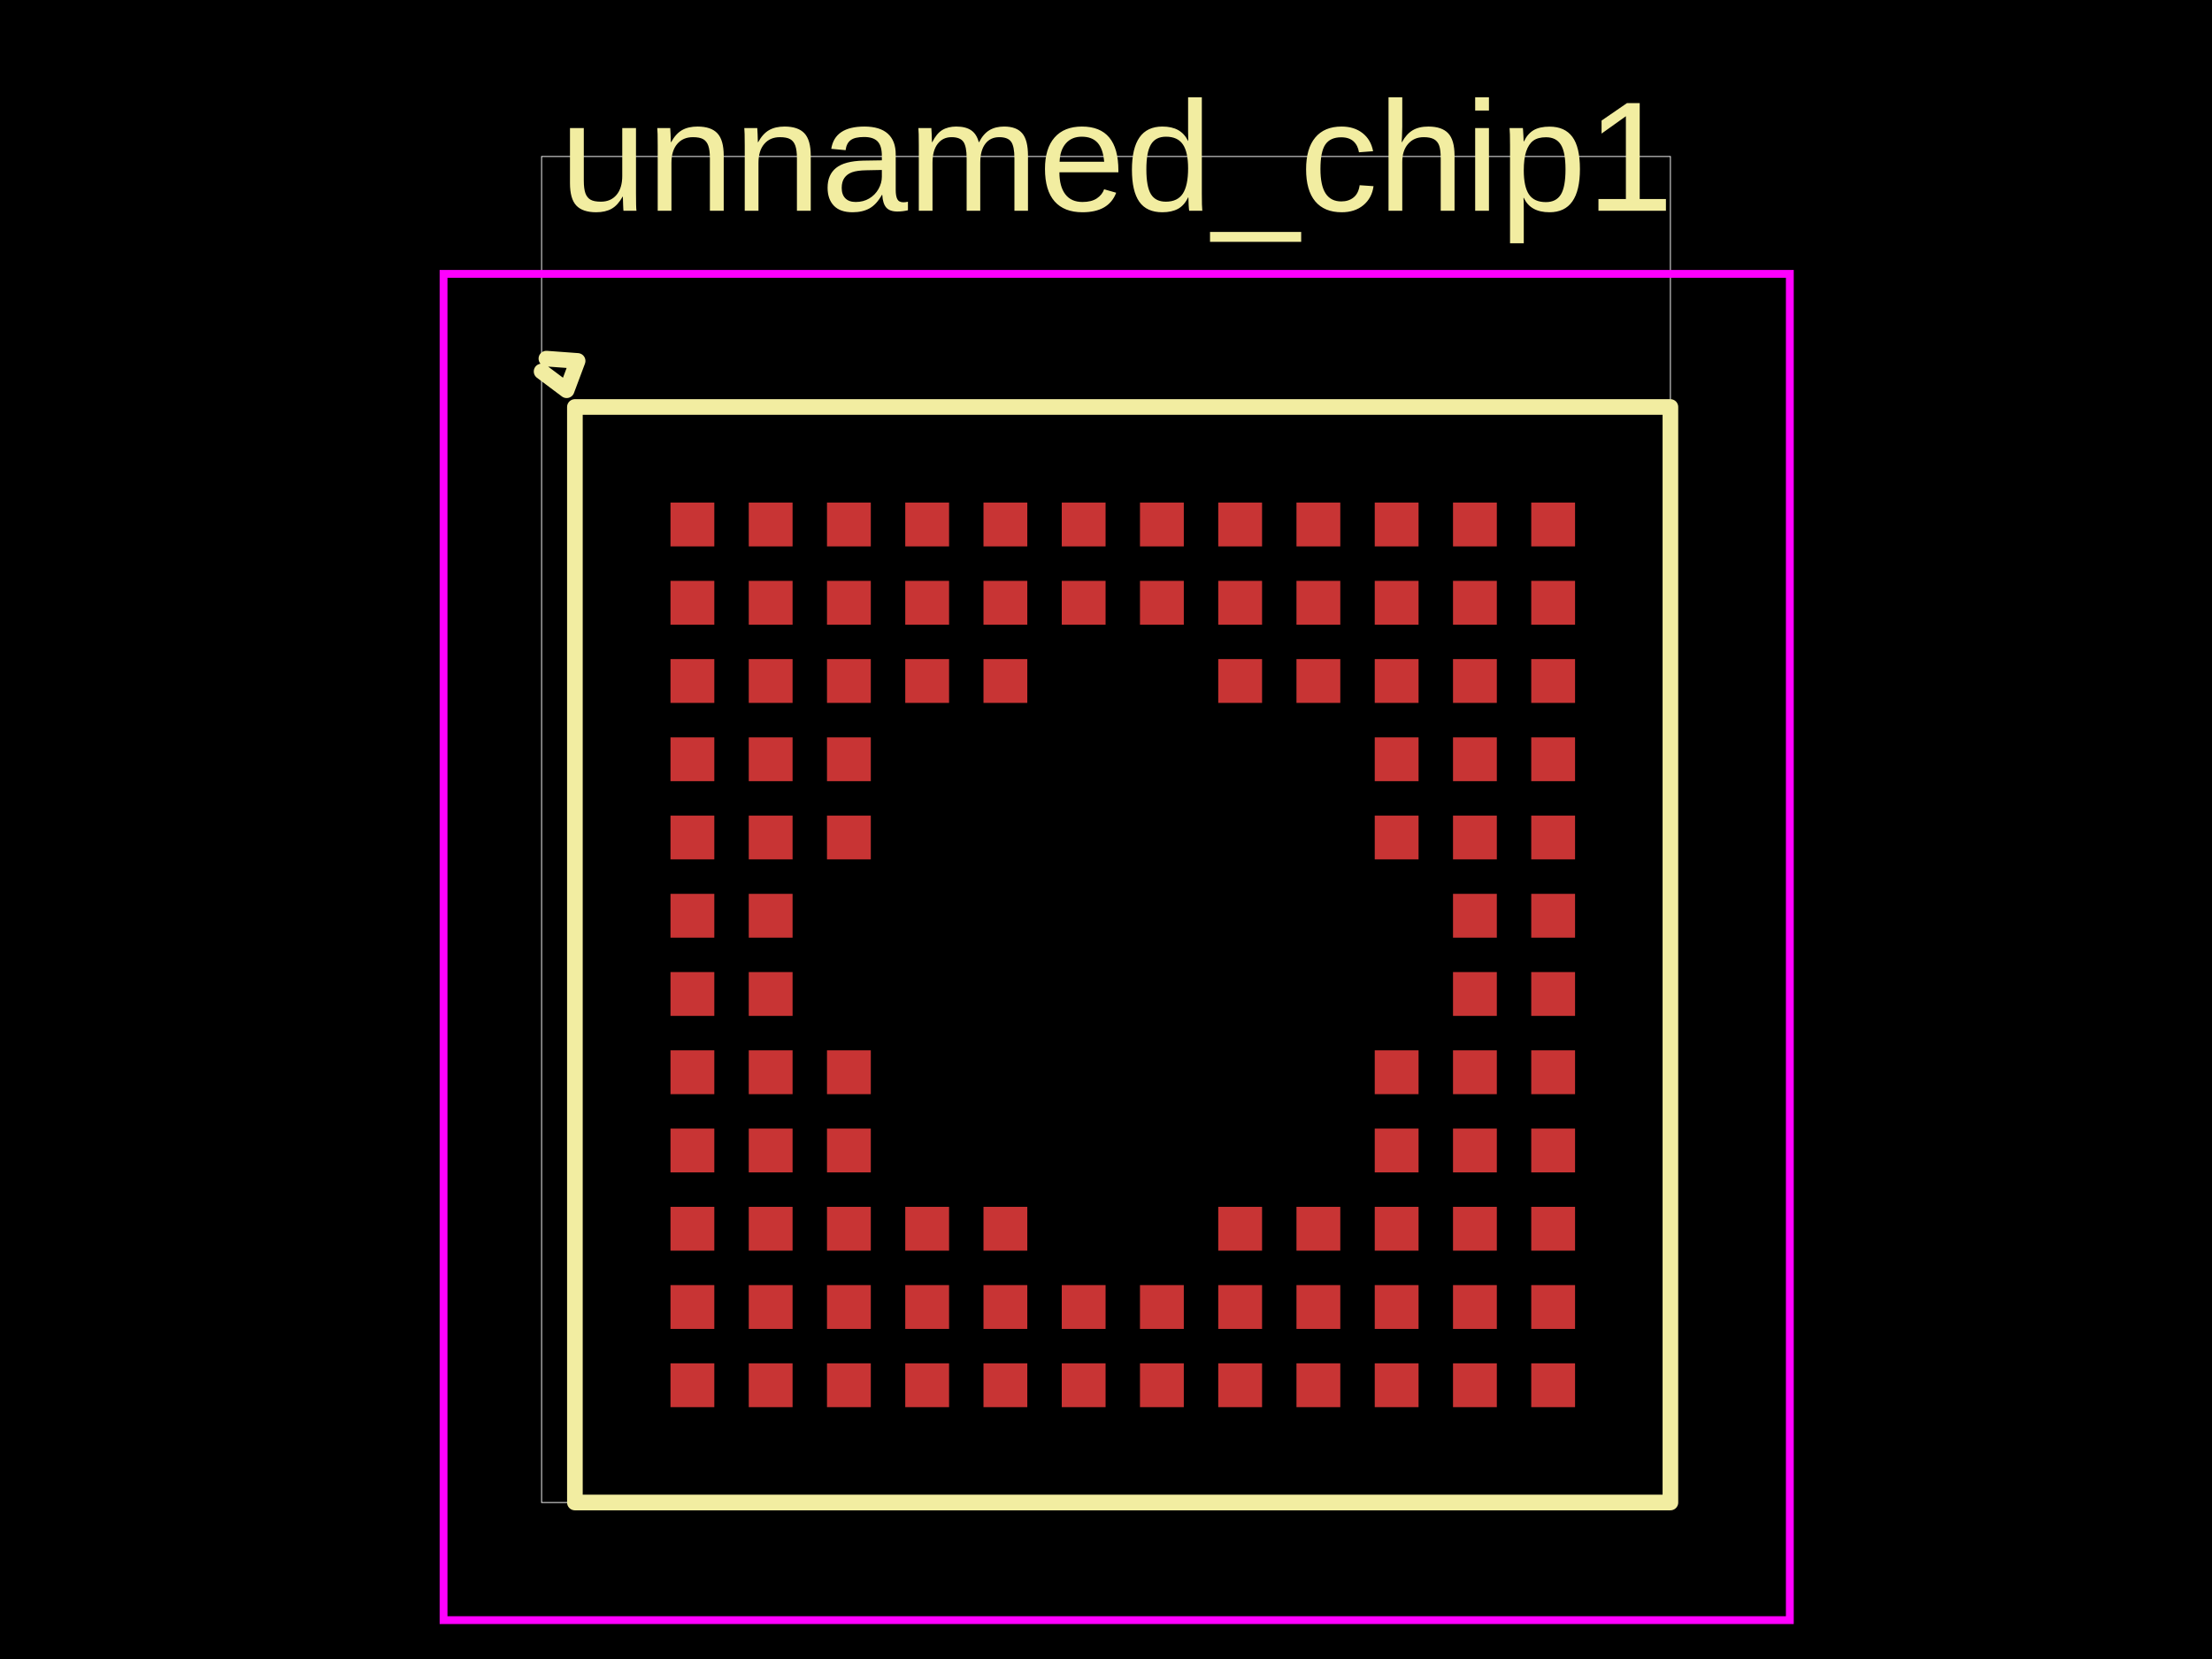
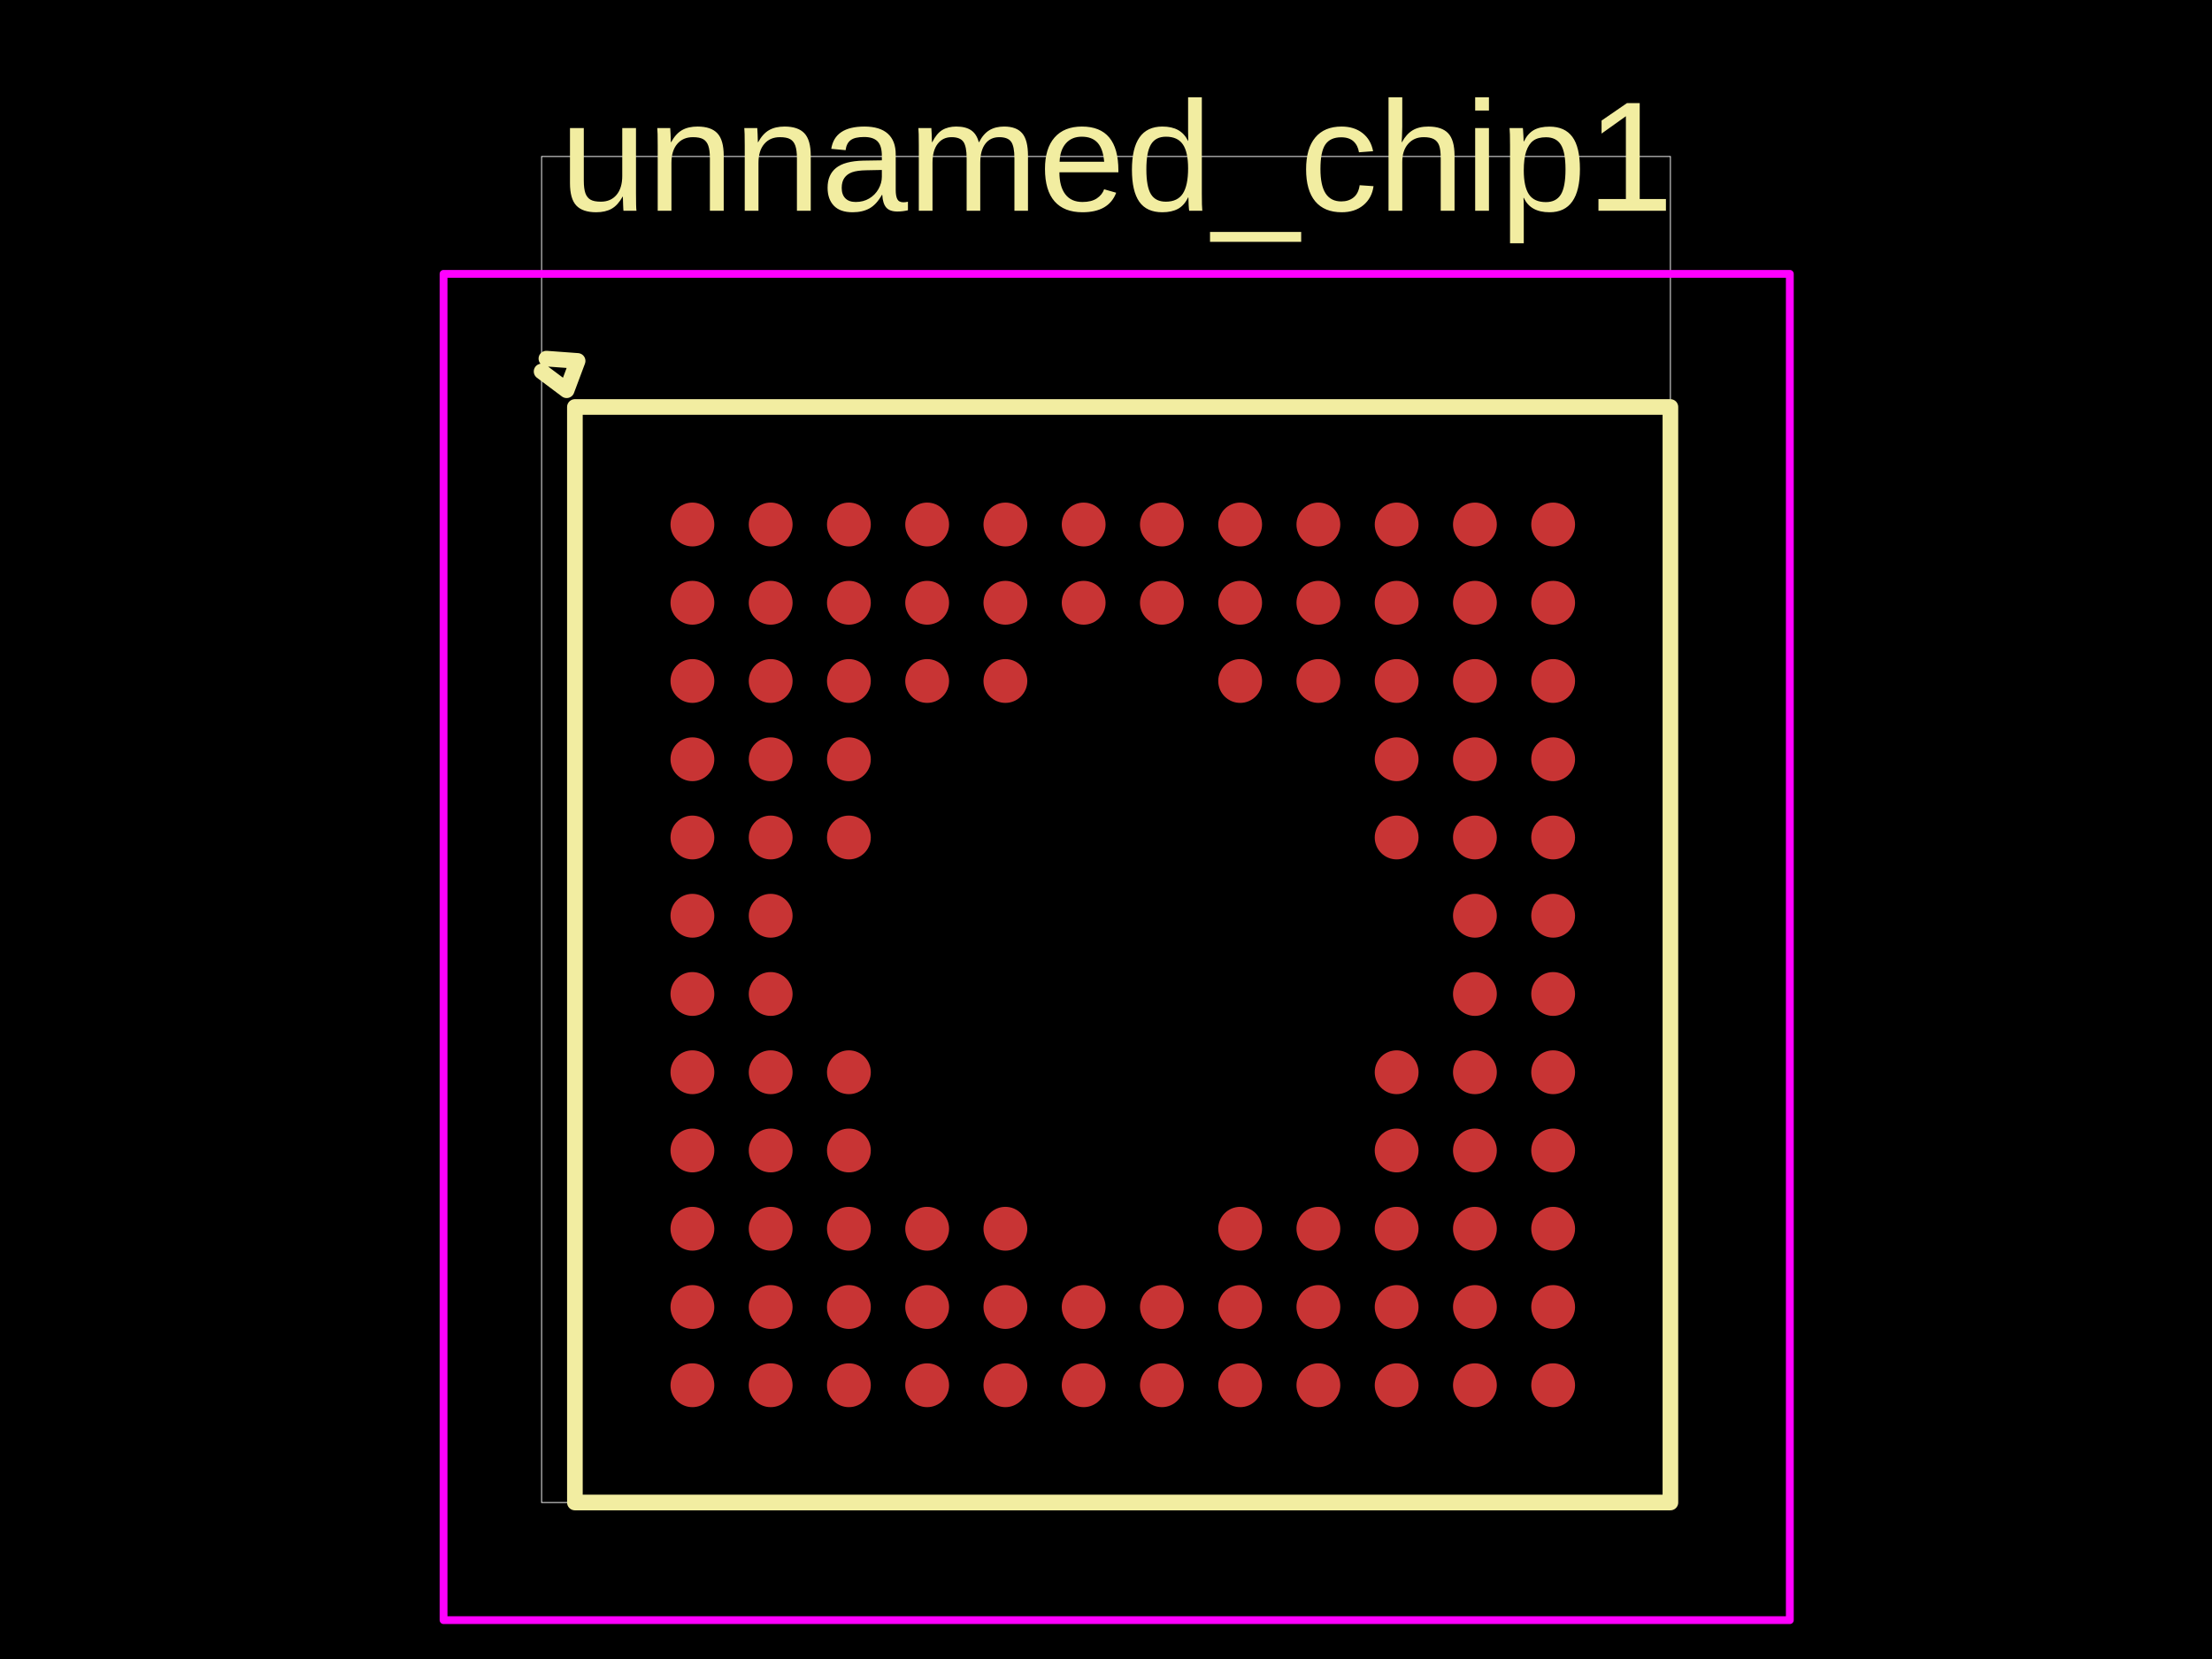
- <svg xmlns="http://www.w3.org/2000/svg" width="800" height="600" data-software-used-string="@tscircuit/core@0.0.1137">
+ <svg xmlns="http://www.w3.org/2000/svg" width="800" height="600" data-software-used-string="@tscircuit/core@0.0.1393">
  <style />
  <rect class="boundary" x="0" y="0" fill="#000" width="800" height="600" data-type="pcb_background" data-pcb-layer="global" />
  <rect class="pcb-boundary" fill="none" stroke="#fff" stroke-width="0.3" x="195.875" y="56.599" width="408.251" height="486.803" data-type="pcb_boundary" data-pcb-layer="global" />
-   <rect class="pcb-pad" fill="rgb(200, 52, 52)" x="242.493" y="181.768" width="15.848" height="15.848" data-type="pcb_smtpad" data-pcb-layer="top" />
-   <rect class="pcb-pad" fill="rgb(200, 52, 52)" x="270.8" y="181.768" width="15.848" height="15.848" data-type="pcb_smtpad" data-pcb-layer="top" />
-   <rect class="pcb-pad" fill="rgb(200, 52, 52)" x="299.092" y="181.768" width="15.848" height="15.848" data-type="pcb_smtpad" data-pcb-layer="top" />
-   <rect class="pcb-pad" fill="rgb(200, 52, 52)" x="327.398" y="181.768" width="15.848" height="15.848" data-type="pcb_smtpad" data-pcb-layer="top" />
-   <rect class="pcb-pad" fill="rgb(200, 52, 52)" x="355.69" y="181.768" width="15.848" height="15.848" data-type="pcb_smtpad" data-pcb-layer="top" />
-   <rect class="pcb-pad" fill="rgb(200, 52, 52)" x="383.997" y="181.768" width="15.848" height="15.848" data-type="pcb_smtpad" data-pcb-layer="top" />
-   <rect class="pcb-pad" fill="rgb(200, 52, 52)" x="412.289" y="181.768" width="15.848" height="15.848" data-type="pcb_smtpad" data-pcb-layer="top" />
-   <rect class="pcb-pad" fill="rgb(200, 52, 52)" x="440.595" y="181.768" width="15.848" height="15.848" data-type="pcb_smtpad" data-pcb-layer="top" />
-   <rect class="pcb-pad" fill="rgb(200, 52, 52)" x="468.887" y="181.768" width="15.848" height="15.848" data-type="pcb_smtpad" data-pcb-layer="top" />
-   <rect class="pcb-pad" fill="rgb(200, 52, 52)" x="497.194" y="181.768" width="15.848" height="15.848" data-type="pcb_smtpad" data-pcb-layer="top" />
-   <rect class="pcb-pad" fill="rgb(200, 52, 52)" x="525.5" y="181.768" width="15.848" height="15.848" data-type="pcb_smtpad" data-pcb-layer="top" />
-   <rect class="pcb-pad" fill="rgb(200, 52, 52)" x="553.792" y="181.768" width="15.848" height="15.848" data-type="pcb_smtpad" data-pcb-layer="top" />
-   <rect class="pcb-pad" fill="rgb(200, 52, 52)" x="242.493" y="210.074" width="15.848" height="15.848" data-type="pcb_smtpad" data-pcb-layer="top" />
-   <rect class="pcb-pad" fill="rgb(200, 52, 52)" x="270.8" y="210.074" width="15.848" height="15.848" data-type="pcb_smtpad" data-pcb-layer="top" />
-   <rect class="pcb-pad" fill="rgb(200, 52, 52)" x="299.092" y="210.074" width="15.848" height="15.848" data-type="pcb_smtpad" data-pcb-layer="top" />
-   <rect class="pcb-pad" fill="rgb(200, 52, 52)" x="327.398" y="210.074" width="15.848" height="15.848" data-type="pcb_smtpad" data-pcb-layer="top" />
-   <rect class="pcb-pad" fill="rgb(200, 52, 52)" x="355.69" y="210.074" width="15.848" height="15.848" data-type="pcb_smtpad" data-pcb-layer="top" />
-   <rect class="pcb-pad" fill="rgb(200, 52, 52)" x="383.997" y="210.074" width="15.848" height="15.848" data-type="pcb_smtpad" data-pcb-layer="top" />
-   <rect class="pcb-pad" fill="rgb(200, 52, 52)" x="412.289" y="210.074" width="15.848" height="15.848" data-type="pcb_smtpad" data-pcb-layer="top" />
-   <rect class="pcb-pad" fill="rgb(200, 52, 52)" x="440.595" y="210.074" width="15.848" height="15.848" data-type="pcb_smtpad" data-pcb-layer="top" />
-   <rect class="pcb-pad" fill="rgb(200, 52, 52)" x="468.887" y="210.074" width="15.848" height="15.848" data-type="pcb_smtpad" data-pcb-layer="top" />
-   <rect class="pcb-pad" fill="rgb(200, 52, 52)" x="497.194" y="210.074" width="15.848" height="15.848" data-type="pcb_smtpad" data-pcb-layer="top" />
-   <rect class="pcb-pad" fill="rgb(200, 52, 52)" x="525.5" y="210.074" width="15.848" height="15.848" data-type="pcb_smtpad" data-pcb-layer="top" />
-   <rect class="pcb-pad" fill="rgb(200, 52, 52)" x="553.792" y="210.074" width="15.848" height="15.848" data-type="pcb_smtpad" data-pcb-layer="top" />
-   <rect class="pcb-pad" fill="rgb(200, 52, 52)" x="242.493" y="238.366" width="15.848" height="15.848" data-type="pcb_smtpad" data-pcb-layer="top" />
-   <rect class="pcb-pad" fill="rgb(200, 52, 52)" x="270.8" y="238.366" width="15.848" height="15.848" data-type="pcb_smtpad" data-pcb-layer="top" />
-   <rect class="pcb-pad" fill="rgb(200, 52, 52)" x="299.092" y="238.366" width="15.848" height="15.848" data-type="pcb_smtpad" data-pcb-layer="top" />
-   <rect class="pcb-pad" fill="rgb(200, 52, 52)" x="327.398" y="238.366" width="15.848" height="15.848" data-type="pcb_smtpad" data-pcb-layer="top" />
-   <rect class="pcb-pad" fill="rgb(200, 52, 52)" x="355.69" y="238.366" width="15.848" height="15.848" data-type="pcb_smtpad" data-pcb-layer="top" />
-   <rect class="pcb-pad" fill="rgb(200, 52, 52)" x="440.595" y="238.366" width="15.848" height="15.848" data-type="pcb_smtpad" data-pcb-layer="top" />
-   <rect class="pcb-pad" fill="rgb(200, 52, 52)" x="468.887" y="238.366" width="15.848" height="15.848" data-type="pcb_smtpad" data-pcb-layer="top" />
-   <rect class="pcb-pad" fill="rgb(200, 52, 52)" x="497.194" y="238.366" width="15.848" height="15.848" data-type="pcb_smtpad" data-pcb-layer="top" />
-   <rect class="pcb-pad" fill="rgb(200, 52, 52)" x="525.5" y="238.366" width="15.848" height="15.848" data-type="pcb_smtpad" data-pcb-layer="top" />
-   <rect class="pcb-pad" fill="rgb(200, 52, 52)" x="553.792" y="238.366" width="15.848" height="15.848" data-type="pcb_smtpad" data-pcb-layer="top" />
-   <rect class="pcb-pad" fill="rgb(200, 52, 52)" x="242.493" y="266.673" width="15.848" height="15.848" data-type="pcb_smtpad" data-pcb-layer="top" />
-   <rect class="pcb-pad" fill="rgb(200, 52, 52)" x="270.8" y="266.673" width="15.848" height="15.848" data-type="pcb_smtpad" data-pcb-layer="top" />
-   <rect class="pcb-pad" fill="rgb(200, 52, 52)" x="299.092" y="266.673" width="15.848" height="15.848" data-type="pcb_smtpad" data-pcb-layer="top" />
-   <rect class="pcb-pad" fill="rgb(200, 52, 52)" x="497.194" y="266.673" width="15.848" height="15.848" data-type="pcb_smtpad" data-pcb-layer="top" />
-   <rect class="pcb-pad" fill="rgb(200, 52, 52)" x="525.5" y="266.673" width="15.848" height="15.848" data-type="pcb_smtpad" data-pcb-layer="top" />
-   <rect class="pcb-pad" fill="rgb(200, 52, 52)" x="553.792" y="266.673" width="15.848" height="15.848" data-type="pcb_smtpad" data-pcb-layer="top" />
-   <rect class="pcb-pad" fill="rgb(200, 52, 52)" x="242.493" y="294.965" width="15.848" height="15.848" data-type="pcb_smtpad" data-pcb-layer="top" />
-   <rect class="pcb-pad" fill="rgb(200, 52, 52)" x="270.8" y="294.965" width="15.848" height="15.848" data-type="pcb_smtpad" data-pcb-layer="top" />
-   <rect class="pcb-pad" fill="rgb(200, 52, 52)" x="299.092" y="294.965" width="15.848" height="15.848" data-type="pcb_smtpad" data-pcb-layer="top" />
-   <rect class="pcb-pad" fill="rgb(200, 52, 52)" x="497.194" y="294.965" width="15.848" height="15.848" data-type="pcb_smtpad" data-pcb-layer="top" />
-   <rect class="pcb-pad" fill="rgb(200, 52, 52)" x="525.5" y="294.965" width="15.848" height="15.848" data-type="pcb_smtpad" data-pcb-layer="top" />
-   <rect class="pcb-pad" fill="rgb(200, 52, 52)" x="553.792" y="294.965" width="15.848" height="15.848" data-type="pcb_smtpad" data-pcb-layer="top" />
-   <rect class="pcb-pad" fill="rgb(200, 52, 52)" x="242.493" y="323.271" width="15.848" height="15.848" data-type="pcb_smtpad" data-pcb-layer="top" />
-   <rect class="pcb-pad" fill="rgb(200, 52, 52)" x="270.8" y="323.271" width="15.848" height="15.848" data-type="pcb_smtpad" data-pcb-layer="top" />
-   <rect class="pcb-pad" fill="rgb(200, 52, 52)" x="525.5" y="323.271" width="15.848" height="15.848" data-type="pcb_smtpad" data-pcb-layer="top" />
-   <rect class="pcb-pad" fill="rgb(200, 52, 52)" x="553.792" y="323.271" width="15.848" height="15.848" data-type="pcb_smtpad" data-pcb-layer="top" />
-   <rect class="pcb-pad" fill="rgb(200, 52, 52)" x="242.493" y="351.563" width="15.848" height="15.848" data-type="pcb_smtpad" data-pcb-layer="top" />
-   <rect class="pcb-pad" fill="rgb(200, 52, 52)" x="270.8" y="351.563" width="15.848" height="15.848" data-type="pcb_smtpad" data-pcb-layer="top" />
-   <rect class="pcb-pad" fill="rgb(200, 52, 52)" x="525.5" y="351.563" width="15.848" height="15.848" data-type="pcb_smtpad" data-pcb-layer="top" />
-   <rect class="pcb-pad" fill="rgb(200, 52, 52)" x="553.792" y="351.563" width="15.848" height="15.848" data-type="pcb_smtpad" data-pcb-layer="top" />
-   <rect class="pcb-pad" fill="rgb(200, 52, 52)" x="242.493" y="379.87" width="15.848" height="15.848" data-type="pcb_smtpad" data-pcb-layer="top" />
-   <rect class="pcb-pad" fill="rgb(200, 52, 52)" x="270.8" y="379.87" width="15.848" height="15.848" data-type="pcb_smtpad" data-pcb-layer="top" />
-   <rect class="pcb-pad" fill="rgb(200, 52, 52)" x="299.092" y="379.87" width="15.848" height="15.848" data-type="pcb_smtpad" data-pcb-layer="top" />
-   <rect class="pcb-pad" fill="rgb(200, 52, 52)" x="497.194" y="379.87" width="15.848" height="15.848" data-type="pcb_smtpad" data-pcb-layer="top" />
-   <rect class="pcb-pad" fill="rgb(200, 52, 52)" x="525.5" y="379.87" width="15.848" height="15.848" data-type="pcb_smtpad" data-pcb-layer="top" />
-   <rect class="pcb-pad" fill="rgb(200, 52, 52)" x="553.792" y="379.87" width="15.848" height="15.848" data-type="pcb_smtpad" data-pcb-layer="top" />
-   <rect class="pcb-pad" fill="rgb(200, 52, 52)" x="242.493" y="408.162" width="15.848" height="15.848" data-type="pcb_smtpad" data-pcb-layer="top" />
-   <rect class="pcb-pad" fill="rgb(200, 52, 52)" x="270.8" y="408.162" width="15.848" height="15.848" data-type="pcb_smtpad" data-pcb-layer="top" />
-   <rect class="pcb-pad" fill="rgb(200, 52, 52)" x="299.092" y="408.162" width="15.848" height="15.848" data-type="pcb_smtpad" data-pcb-layer="top" />
-   <rect class="pcb-pad" fill="rgb(200, 52, 52)" x="497.194" y="408.162" width="15.848" height="15.848" data-type="pcb_smtpad" data-pcb-layer="top" />
-   <rect class="pcb-pad" fill="rgb(200, 52, 52)" x="525.5" y="408.162" width="15.848" height="15.848" data-type="pcb_smtpad" data-pcb-layer="top" />
-   <rect class="pcb-pad" fill="rgb(200, 52, 52)" x="553.792" y="408.162" width="15.848" height="15.848" data-type="pcb_smtpad" data-pcb-layer="top" />
-   <rect class="pcb-pad" fill="rgb(200, 52, 52)" x="242.493" y="436.468" width="15.848" height="15.848" data-type="pcb_smtpad" data-pcb-layer="top" />
-   <rect class="pcb-pad" fill="rgb(200, 52, 52)" x="270.8" y="436.468" width="15.848" height="15.848" data-type="pcb_smtpad" data-pcb-layer="top" />
-   <rect class="pcb-pad" fill="rgb(200, 52, 52)" x="299.092" y="436.468" width="15.848" height="15.848" data-type="pcb_smtpad" data-pcb-layer="top" />
-   <rect class="pcb-pad" fill="rgb(200, 52, 52)" x="327.398" y="436.468" width="15.848" height="15.848" data-type="pcb_smtpad" data-pcb-layer="top" />
-   <rect class="pcb-pad" fill="rgb(200, 52, 52)" x="355.69" y="436.468" width="15.848" height="15.848" data-type="pcb_smtpad" data-pcb-layer="top" />
-   <rect class="pcb-pad" fill="rgb(200, 52, 52)" x="440.595" y="436.468" width="15.848" height="15.848" data-type="pcb_smtpad" data-pcb-layer="top" />
-   <rect class="pcb-pad" fill="rgb(200, 52, 52)" x="468.887" y="436.468" width="15.848" height="15.848" data-type="pcb_smtpad" data-pcb-layer="top" />
-   <rect class="pcb-pad" fill="rgb(200, 52, 52)" x="497.194" y="436.468" width="15.848" height="15.848" data-type="pcb_smtpad" data-pcb-layer="top" />
-   <rect class="pcb-pad" fill="rgb(200, 52, 52)" x="525.5" y="436.468" width="15.848" height="15.848" data-type="pcb_smtpad" data-pcb-layer="top" />
-   <rect class="pcb-pad" fill="rgb(200, 52, 52)" x="553.792" y="436.468" width="15.848" height="15.848" data-type="pcb_smtpad" data-pcb-layer="top" />
-   <rect class="pcb-pad" fill="rgb(200, 52, 52)" x="242.493" y="464.775" width="15.848" height="15.848" data-type="pcb_smtpad" data-pcb-layer="top" />
-   <rect class="pcb-pad" fill="rgb(200, 52, 52)" x="270.8" y="464.775" width="15.848" height="15.848" data-type="pcb_smtpad" data-pcb-layer="top" />
-   <rect class="pcb-pad" fill="rgb(200, 52, 52)" x="299.092" y="464.775" width="15.848" height="15.848" data-type="pcb_smtpad" data-pcb-layer="top" />
-   <rect class="pcb-pad" fill="rgb(200, 52, 52)" x="327.398" y="464.775" width="15.848" height="15.848" data-type="pcb_smtpad" data-pcb-layer="top" />
-   <rect class="pcb-pad" fill="rgb(200, 52, 52)" x="355.69" y="464.775" width="15.848" height="15.848" data-type="pcb_smtpad" data-pcb-layer="top" />
-   <rect class="pcb-pad" fill="rgb(200, 52, 52)" x="383.997" y="464.775" width="15.848" height="15.848" data-type="pcb_smtpad" data-pcb-layer="top" />
-   <rect class="pcb-pad" fill="rgb(200, 52, 52)" x="412.289" y="464.775" width="15.848" height="15.848" data-type="pcb_smtpad" data-pcb-layer="top" />
-   <rect class="pcb-pad" fill="rgb(200, 52, 52)" x="440.595" y="464.775" width="15.848" height="15.848" data-type="pcb_smtpad" data-pcb-layer="top" />
-   <rect class="pcb-pad" fill="rgb(200, 52, 52)" x="468.887" y="464.775" width="15.848" height="15.848" data-type="pcb_smtpad" data-pcb-layer="top" />
-   <rect class="pcb-pad" fill="rgb(200, 52, 52)" x="497.194" y="464.775" width="15.848" height="15.848" data-type="pcb_smtpad" data-pcb-layer="top" />
-   <rect class="pcb-pad" fill="rgb(200, 52, 52)" x="525.5" y="464.775" width="15.848" height="15.848" data-type="pcb_smtpad" data-pcb-layer="top" />
-   <rect class="pcb-pad" fill="rgb(200, 52, 52)" x="553.792" y="464.775" width="15.848" height="15.848" data-type="pcb_smtpad" data-pcb-layer="top" />
-   <rect class="pcb-pad" fill="rgb(200, 52, 52)" x="242.493" y="493.067" width="15.848" height="15.848" data-type="pcb_smtpad" data-pcb-layer="top" />
-   <rect class="pcb-pad" fill="rgb(200, 52, 52)" x="270.8" y="493.067" width="15.848" height="15.848" data-type="pcb_smtpad" data-pcb-layer="top" />
-   <rect class="pcb-pad" fill="rgb(200, 52, 52)" x="299.092" y="493.067" width="15.848" height="15.848" data-type="pcb_smtpad" data-pcb-layer="top" />
-   <rect class="pcb-pad" fill="rgb(200, 52, 52)" x="327.398" y="493.067" width="15.848" height="15.848" data-type="pcb_smtpad" data-pcb-layer="top" />
-   <rect class="pcb-pad" fill="rgb(200, 52, 52)" x="355.69" y="493.067" width="15.848" height="15.848" data-type="pcb_smtpad" data-pcb-layer="top" />
-   <rect class="pcb-pad" fill="rgb(200, 52, 52)" x="383.997" y="493.067" width="15.848" height="15.848" data-type="pcb_smtpad" data-pcb-layer="top" />
-   <rect class="pcb-pad" fill="rgb(200, 52, 52)" x="412.289" y="493.067" width="15.848" height="15.848" data-type="pcb_smtpad" data-pcb-layer="top" />
-   <rect class="pcb-pad" fill="rgb(200, 52, 52)" x="440.595" y="493.067" width="15.848" height="15.848" data-type="pcb_smtpad" data-pcb-layer="top" />
-   <rect class="pcb-pad" fill="rgb(200, 52, 52)" x="468.887" y="493.067" width="15.848" height="15.848" data-type="pcb_smtpad" data-pcb-layer="top" />
-   <rect class="pcb-pad" fill="rgb(200, 52, 52)" x="497.194" y="493.067" width="15.848" height="15.848" data-type="pcb_smtpad" data-pcb-layer="top" />
-   <rect class="pcb-pad" fill="rgb(200, 52, 52)" x="525.5" y="493.067" width="15.848" height="15.848" data-type="pcb_smtpad" data-pcb-layer="top" />
-   <rect class="pcb-pad" fill="rgb(200, 52, 52)" x="553.792" y="493.067" width="15.848" height="15.848" data-type="pcb_smtpad" data-pcb-layer="top" />
+   <circle class="pcb-pad" fill="rgb(200, 52, 52)" cx="250.417" cy="189.692" r="7.924" data-type="pcb_smtpad" data-pcb-layer="top" data-pad-name="unnamed_chip1.A1" />
+   <circle class="pcb-pad" fill="rgb(200, 52, 52)" cx="278.724" cy="189.692" r="7.924" data-type="pcb_smtpad" data-pcb-layer="top" data-pad-name="unnamed_chip1.A2" />
+   <circle class="pcb-pad" fill="rgb(200, 52, 52)" cx="307.016" cy="189.692" r="7.924" data-type="pcb_smtpad" data-pcb-layer="top" data-pad-name="unnamed_chip1.A3" />
+   <circle class="pcb-pad" fill="rgb(200, 52, 52)" cx="335.322" cy="189.692" r="7.924" data-type="pcb_smtpad" data-pcb-layer="top" data-pad-name="unnamed_chip1.A4" />
+   <circle class="pcb-pad" fill="rgb(200, 52, 52)" cx="363.614" cy="189.692" r="7.924" data-type="pcb_smtpad" data-pcb-layer="top" data-pad-name="unnamed_chip1.A5" />
+   <circle class="pcb-pad" fill="rgb(200, 52, 52)" cx="391.921" cy="189.692" r="7.924" data-type="pcb_smtpad" data-pcb-layer="top" data-pad-name="unnamed_chip1.A6" />
+   <circle class="pcb-pad" fill="rgb(200, 52, 52)" cx="420.213" cy="189.692" r="7.924" data-type="pcb_smtpad" data-pcb-layer="top" data-pad-name="unnamed_chip1.A7" />
+   <circle class="pcb-pad" fill="rgb(200, 52, 52)" cx="448.519" cy="189.692" r="7.924" data-type="pcb_smtpad" data-pcb-layer="top" data-pad-name="unnamed_chip1.A8" />
+   <circle class="pcb-pad" fill="rgb(200, 52, 52)" cx="476.811" cy="189.692" r="7.924" data-type="pcb_smtpad" data-pcb-layer="top" data-pad-name="unnamed_chip1.A9" />
+   <circle class="pcb-pad" fill="rgb(200, 52, 52)" cx="505.118" cy="189.692" r="7.924" data-type="pcb_smtpad" data-pcb-layer="top" data-pad-name="unnamed_chip1.A10" />
+   <circle class="pcb-pad" fill="rgb(200, 52, 52)" cx="533.424" cy="189.692" r="7.924" data-type="pcb_smtpad" data-pcb-layer="top" data-pad-name="unnamed_chip1.A11" />
+   <circle class="pcb-pad" fill="rgb(200, 52, 52)" cx="561.716" cy="189.692" r="7.924" data-type="pcb_smtpad" data-pcb-layer="top" data-pad-name="unnamed_chip1.A12" />
+   <circle class="pcb-pad" fill="rgb(200, 52, 52)" cx="250.417" cy="217.998" r="7.924" data-type="pcb_smtpad" data-pcb-layer="top" data-pad-name="unnamed_chip1.B1" />
+   <circle class="pcb-pad" fill="rgb(200, 52, 52)" cx="278.724" cy="217.998" r="7.924" data-type="pcb_smtpad" data-pcb-layer="top" data-pad-name="unnamed_chip1.B2" />
+   <circle class="pcb-pad" fill="rgb(200, 52, 52)" cx="307.016" cy="217.998" r="7.924" data-type="pcb_smtpad" data-pcb-layer="top" data-pad-name="unnamed_chip1.B3" />
+   <circle class="pcb-pad" fill="rgb(200, 52, 52)" cx="335.322" cy="217.998" r="7.924" data-type="pcb_smtpad" data-pcb-layer="top" data-pad-name="unnamed_chip1.B4" />
+   <circle class="pcb-pad" fill="rgb(200, 52, 52)" cx="363.614" cy="217.998" r="7.924" data-type="pcb_smtpad" data-pcb-layer="top" data-pad-name="unnamed_chip1.B5" />
+   <circle class="pcb-pad" fill="rgb(200, 52, 52)" cx="391.921" cy="217.998" r="7.924" data-type="pcb_smtpad" data-pcb-layer="top" data-pad-name="unnamed_chip1.B6" />
+   <circle class="pcb-pad" fill="rgb(200, 52, 52)" cx="420.213" cy="217.998" r="7.924" data-type="pcb_smtpad" data-pcb-layer="top" data-pad-name="unnamed_chip1.B7" />
+   <circle class="pcb-pad" fill="rgb(200, 52, 52)" cx="448.519" cy="217.998" r="7.924" data-type="pcb_smtpad" data-pcb-layer="top" data-pad-name="unnamed_chip1.B8" />
+   <circle class="pcb-pad" fill="rgb(200, 52, 52)" cx="476.811" cy="217.998" r="7.924" data-type="pcb_smtpad" data-pcb-layer="top" data-pad-name="unnamed_chip1.B9" />
+   <circle class="pcb-pad" fill="rgb(200, 52, 52)" cx="505.118" cy="217.998" r="7.924" data-type="pcb_smtpad" data-pcb-layer="top" data-pad-name="unnamed_chip1.B10" />
+   <circle class="pcb-pad" fill="rgb(200, 52, 52)" cx="533.424" cy="217.998" r="7.924" data-type="pcb_smtpad" data-pcb-layer="top" data-pad-name="unnamed_chip1.B11" />
+   <circle class="pcb-pad" fill="rgb(200, 52, 52)" cx="561.716" cy="217.998" r="7.924" data-type="pcb_smtpad" data-pcb-layer="top" data-pad-name="unnamed_chip1.B12" />
+   <circle class="pcb-pad" fill="rgb(200, 52, 52)" cx="250.417" cy="246.29" r="7.924" data-type="pcb_smtpad" data-pcb-layer="top" data-pad-name="unnamed_chip1.C1" />
+   <circle class="pcb-pad" fill="rgb(200, 52, 52)" cx="278.724" cy="246.29" r="7.924" data-type="pcb_smtpad" data-pcb-layer="top" data-pad-name="unnamed_chip1.C2" />
+   <circle class="pcb-pad" fill="rgb(200, 52, 52)" cx="307.016" cy="246.29" r="7.924" data-type="pcb_smtpad" data-pcb-layer="top" data-pad-name="unnamed_chip1.C3" />
+   <circle class="pcb-pad" fill="rgb(200, 52, 52)" cx="335.322" cy="246.29" r="7.924" data-type="pcb_smtpad" data-pcb-layer="top" data-pad-name="unnamed_chip1.C4" />
+   <circle class="pcb-pad" fill="rgb(200, 52, 52)" cx="363.614" cy="246.29" r="7.924" data-type="pcb_smtpad" data-pcb-layer="top" data-pad-name="unnamed_chip1.C5" />
+   <circle class="pcb-pad" fill="rgb(200, 52, 52)" cx="448.519" cy="246.29" r="7.924" data-type="pcb_smtpad" data-pcb-layer="top" data-pad-name="unnamed_chip1.C8" />
+   <circle class="pcb-pad" fill="rgb(200, 52, 52)" cx="476.811" cy="246.29" r="7.924" data-type="pcb_smtpad" data-pcb-layer="top" data-pad-name="unnamed_chip1.C9" />
+   <circle class="pcb-pad" fill="rgb(200, 52, 52)" cx="505.118" cy="246.29" r="7.924" data-type="pcb_smtpad" data-pcb-layer="top" data-pad-name="unnamed_chip1.C10" />
+   <circle class="pcb-pad" fill="rgb(200, 52, 52)" cx="533.424" cy="246.29" r="7.924" data-type="pcb_smtpad" data-pcb-layer="top" data-pad-name="unnamed_chip1.C11" />
+   <circle class="pcb-pad" fill="rgb(200, 52, 52)" cx="561.716" cy="246.29" r="7.924" data-type="pcb_smtpad" data-pcb-layer="top" data-pad-name="unnamed_chip1.C12" />
+   <circle class="pcb-pad" fill="rgb(200, 52, 52)" cx="250.417" cy="274.597" r="7.924" data-type="pcb_smtpad" data-pcb-layer="top" data-pad-name="unnamed_chip1.D1" />
+   <circle class="pcb-pad" fill="rgb(200, 52, 52)" cx="278.724" cy="274.597" r="7.924" data-type="pcb_smtpad" data-pcb-layer="top" data-pad-name="unnamed_chip1.D2" />
+   <circle class="pcb-pad" fill="rgb(200, 52, 52)" cx="307.016" cy="274.597" r="7.924" data-type="pcb_smtpad" data-pcb-layer="top" data-pad-name="unnamed_chip1.D3" />
+   <circle class="pcb-pad" fill="rgb(200, 52, 52)" cx="505.118" cy="274.597" r="7.924" data-type="pcb_smtpad" data-pcb-layer="top" data-pad-name="unnamed_chip1.D10" />
+   <circle class="pcb-pad" fill="rgb(200, 52, 52)" cx="533.424" cy="274.597" r="7.924" data-type="pcb_smtpad" data-pcb-layer="top" data-pad-name="unnamed_chip1.D11" />
+   <circle class="pcb-pad" fill="rgb(200, 52, 52)" cx="561.716" cy="274.597" r="7.924" data-type="pcb_smtpad" data-pcb-layer="top" data-pad-name="unnamed_chip1.D12" />
+   <circle class="pcb-pad" fill="rgb(200, 52, 52)" cx="250.417" cy="302.889" r="7.924" data-type="pcb_smtpad" data-pcb-layer="top" data-pad-name="unnamed_chip1.E1" />
+   <circle class="pcb-pad" fill="rgb(200, 52, 52)" cx="278.724" cy="302.889" r="7.924" data-type="pcb_smtpad" data-pcb-layer="top" data-pad-name="unnamed_chip1.E2" />
+   <circle class="pcb-pad" fill="rgb(200, 52, 52)" cx="307.016" cy="302.889" r="7.924" data-type="pcb_smtpad" data-pcb-layer="top" data-pad-name="unnamed_chip1.E3" />
+   <circle class="pcb-pad" fill="rgb(200, 52, 52)" cx="505.118" cy="302.889" r="7.924" data-type="pcb_smtpad" data-pcb-layer="top" data-pad-name="unnamed_chip1.E10" />
+   <circle class="pcb-pad" fill="rgb(200, 52, 52)" cx="533.424" cy="302.889" r="7.924" data-type="pcb_smtpad" data-pcb-layer="top" data-pad-name="unnamed_chip1.E11" />
+   <circle class="pcb-pad" fill="rgb(200, 52, 52)" cx="561.716" cy="302.889" r="7.924" data-type="pcb_smtpad" data-pcb-layer="top" data-pad-name="unnamed_chip1.E12" />
+   <circle class="pcb-pad" fill="rgb(200, 52, 52)" cx="250.417" cy="331.195" r="7.924" data-type="pcb_smtpad" data-pcb-layer="top" data-pad-name="unnamed_chip1.F1" />
+   <circle class="pcb-pad" fill="rgb(200, 52, 52)" cx="278.724" cy="331.195" r="7.924" data-type="pcb_smtpad" data-pcb-layer="top" data-pad-name="unnamed_chip1.F2" />
+   <circle class="pcb-pad" fill="rgb(200, 52, 52)" cx="533.424" cy="331.195" r="7.924" data-type="pcb_smtpad" data-pcb-layer="top" data-pad-name="unnamed_chip1.F11" />
+   <circle class="pcb-pad" fill="rgb(200, 52, 52)" cx="561.716" cy="331.195" r="7.924" data-type="pcb_smtpad" data-pcb-layer="top" data-pad-name="unnamed_chip1.F12" />
+   <circle class="pcb-pad" fill="rgb(200, 52, 52)" cx="250.417" cy="359.487" r="7.924" data-type="pcb_smtpad" data-pcb-layer="top" data-pad-name="unnamed_chip1.G1" />
+   <circle class="pcb-pad" fill="rgb(200, 52, 52)" cx="278.724" cy="359.487" r="7.924" data-type="pcb_smtpad" data-pcb-layer="top" data-pad-name="unnamed_chip1.G2" />
+   <circle class="pcb-pad" fill="rgb(200, 52, 52)" cx="533.424" cy="359.487" r="7.924" data-type="pcb_smtpad" data-pcb-layer="top" data-pad-name="unnamed_chip1.G11" />
+   <circle class="pcb-pad" fill="rgb(200, 52, 52)" cx="561.716" cy="359.487" r="7.924" data-type="pcb_smtpad" data-pcb-layer="top" data-pad-name="unnamed_chip1.G12" />
+   <circle class="pcb-pad" fill="rgb(200, 52, 52)" cx="250.417" cy="387.794" r="7.924" data-type="pcb_smtpad" data-pcb-layer="top" data-pad-name="unnamed_chip1.H1" />
+   <circle class="pcb-pad" fill="rgb(200, 52, 52)" cx="278.724" cy="387.794" r="7.924" data-type="pcb_smtpad" data-pcb-layer="top" data-pad-name="unnamed_chip1.H2" />
+   <circle class="pcb-pad" fill="rgb(200, 52, 52)" cx="307.016" cy="387.794" r="7.924" data-type="pcb_smtpad" data-pcb-layer="top" data-pad-name="unnamed_chip1.H3" />
+   <circle class="pcb-pad" fill="rgb(200, 52, 52)" cx="505.118" cy="387.794" r="7.924" data-type="pcb_smtpad" data-pcb-layer="top" data-pad-name="unnamed_chip1.H10" />
+   <circle class="pcb-pad" fill="rgb(200, 52, 52)" cx="533.424" cy="387.794" r="7.924" data-type="pcb_smtpad" data-pcb-layer="top" data-pad-name="unnamed_chip1.H11" />
+   <circle class="pcb-pad" fill="rgb(200, 52, 52)" cx="561.716" cy="387.794" r="7.924" data-type="pcb_smtpad" data-pcb-layer="top" data-pad-name="unnamed_chip1.H12" />
+   <circle class="pcb-pad" fill="rgb(200, 52, 52)" cx="250.417" cy="416.086" r="7.924" data-type="pcb_smtpad" data-pcb-layer="top" data-pad-name="unnamed_chip1.J1" />
+   <circle class="pcb-pad" fill="rgb(200, 52, 52)" cx="278.724" cy="416.086" r="7.924" data-type="pcb_smtpad" data-pcb-layer="top" data-pad-name="unnamed_chip1.J2" />
+   <circle class="pcb-pad" fill="rgb(200, 52, 52)" cx="307.016" cy="416.086" r="7.924" data-type="pcb_smtpad" data-pcb-layer="top" data-pad-name="unnamed_chip1.J3" />
+   <circle class="pcb-pad" fill="rgb(200, 52, 52)" cx="505.118" cy="416.086" r="7.924" data-type="pcb_smtpad" data-pcb-layer="top" data-pad-name="unnamed_chip1.J10" />
+   <circle class="pcb-pad" fill="rgb(200, 52, 52)" cx="533.424" cy="416.086" r="7.924" data-type="pcb_smtpad" data-pcb-layer="top" data-pad-name="unnamed_chip1.J11" />
+   <circle class="pcb-pad" fill="rgb(200, 52, 52)" cx="561.716" cy="416.086" r="7.924" data-type="pcb_smtpad" data-pcb-layer="top" data-pad-name="unnamed_chip1.J12" />
+   <circle class="pcb-pad" fill="rgb(200, 52, 52)" cx="250.417" cy="444.392" r="7.924" data-type="pcb_smtpad" data-pcb-layer="top" data-pad-name="unnamed_chip1.K1" />
+   <circle class="pcb-pad" fill="rgb(200, 52, 52)" cx="278.724" cy="444.392" r="7.924" data-type="pcb_smtpad" data-pcb-layer="top" data-pad-name="unnamed_chip1.K2" />
+   <circle class="pcb-pad" fill="rgb(200, 52, 52)" cx="307.016" cy="444.392" r="7.924" data-type="pcb_smtpad" data-pcb-layer="top" data-pad-name="unnamed_chip1.K3" />
+   <circle class="pcb-pad" fill="rgb(200, 52, 52)" cx="335.322" cy="444.392" r="7.924" data-type="pcb_smtpad" data-pcb-layer="top" data-pad-name="unnamed_chip1.K4" />
+   <circle class="pcb-pad" fill="rgb(200, 52, 52)" cx="363.614" cy="444.392" r="7.924" data-type="pcb_smtpad" data-pcb-layer="top" data-pad-name="unnamed_chip1.K5" />
+   <circle class="pcb-pad" fill="rgb(200, 52, 52)" cx="448.519" cy="444.392" r="7.924" data-type="pcb_smtpad" data-pcb-layer="top" data-pad-name="unnamed_chip1.K8" />
+   <circle class="pcb-pad" fill="rgb(200, 52, 52)" cx="476.811" cy="444.392" r="7.924" data-type="pcb_smtpad" data-pcb-layer="top" data-pad-name="unnamed_chip1.K9" />
+   <circle class="pcb-pad" fill="rgb(200, 52, 52)" cx="505.118" cy="444.392" r="7.924" data-type="pcb_smtpad" data-pcb-layer="top" data-pad-name="unnamed_chip1.K10" />
+   <circle class="pcb-pad" fill="rgb(200, 52, 52)" cx="533.424" cy="444.392" r="7.924" data-type="pcb_smtpad" data-pcb-layer="top" data-pad-name="unnamed_chip1.K11" />
+   <circle class="pcb-pad" fill="rgb(200, 52, 52)" cx="561.716" cy="444.392" r="7.924" data-type="pcb_smtpad" data-pcb-layer="top" data-pad-name="unnamed_chip1.K12" />
+   <circle class="pcb-pad" fill="rgb(200, 52, 52)" cx="250.417" cy="472.699" r="7.924" data-type="pcb_smtpad" data-pcb-layer="top" data-pad-name="unnamed_chip1.L1" />
+   <circle class="pcb-pad" fill="rgb(200, 52, 52)" cx="278.724" cy="472.699" r="7.924" data-type="pcb_smtpad" data-pcb-layer="top" data-pad-name="unnamed_chip1.L2" />
+   <circle class="pcb-pad" fill="rgb(200, 52, 52)" cx="307.016" cy="472.699" r="7.924" data-type="pcb_smtpad" data-pcb-layer="top" data-pad-name="unnamed_chip1.L3" />
+   <circle class="pcb-pad" fill="rgb(200, 52, 52)" cx="335.322" cy="472.699" r="7.924" data-type="pcb_smtpad" data-pcb-layer="top" data-pad-name="unnamed_chip1.L4" />
+   <circle class="pcb-pad" fill="rgb(200, 52, 52)" cx="363.614" cy="472.699" r="7.924" data-type="pcb_smtpad" data-pcb-layer="top" data-pad-name="unnamed_chip1.L5" />
+   <circle class="pcb-pad" fill="rgb(200, 52, 52)" cx="391.921" cy="472.699" r="7.924" data-type="pcb_smtpad" data-pcb-layer="top" data-pad-name="unnamed_chip1.L6" />
+   <circle class="pcb-pad" fill="rgb(200, 52, 52)" cx="420.213" cy="472.699" r="7.924" data-type="pcb_smtpad" data-pcb-layer="top" data-pad-name="unnamed_chip1.L7" />
+   <circle class="pcb-pad" fill="rgb(200, 52, 52)" cx="448.519" cy="472.699" r="7.924" data-type="pcb_smtpad" data-pcb-layer="top" data-pad-name="unnamed_chip1.L8" />
+   <circle class="pcb-pad" fill="rgb(200, 52, 52)" cx="476.811" cy="472.699" r="7.924" data-type="pcb_smtpad" data-pcb-layer="top" data-pad-name="unnamed_chip1.L9" />
+   <circle class="pcb-pad" fill="rgb(200, 52, 52)" cx="505.118" cy="472.699" r="7.924" data-type="pcb_smtpad" data-pcb-layer="top" data-pad-name="unnamed_chip1.L10" />
+   <circle class="pcb-pad" fill="rgb(200, 52, 52)" cx="533.424" cy="472.699" r="7.924" data-type="pcb_smtpad" data-pcb-layer="top" data-pad-name="unnamed_chip1.L11" />
+   <circle class="pcb-pad" fill="rgb(200, 52, 52)" cx="561.716" cy="472.699" r="7.924" data-type="pcb_smtpad" data-pcb-layer="top" data-pad-name="unnamed_chip1.L12" />
+   <circle class="pcb-pad" fill="rgb(200, 52, 52)" cx="250.417" cy="500.991" r="7.924" data-type="pcb_smtpad" data-pcb-layer="top" data-pad-name="unnamed_chip1.M1" />
+   <circle class="pcb-pad" fill="rgb(200, 52, 52)" cx="278.724" cy="500.991" r="7.924" data-type="pcb_smtpad" data-pcb-layer="top" data-pad-name="unnamed_chip1.M2" />
+   <circle class="pcb-pad" fill="rgb(200, 52, 52)" cx="307.016" cy="500.991" r="7.924" data-type="pcb_smtpad" data-pcb-layer="top" data-pad-name="unnamed_chip1.M3" />
+   <circle class="pcb-pad" fill="rgb(200, 52, 52)" cx="335.322" cy="500.991" r="7.924" data-type="pcb_smtpad" data-pcb-layer="top" data-pad-name="unnamed_chip1.M4" />
+   <circle class="pcb-pad" fill="rgb(200, 52, 52)" cx="363.614" cy="500.991" r="7.924" data-type="pcb_smtpad" data-pcb-layer="top" data-pad-name="unnamed_chip1.M5" />
+   <circle class="pcb-pad" fill="rgb(200, 52, 52)" cx="391.921" cy="500.991" r="7.924" data-type="pcb_smtpad" data-pcb-layer="top" data-pad-name="unnamed_chip1.M6" />
+   <circle class="pcb-pad" fill="rgb(200, 52, 52)" cx="420.213" cy="500.991" r="7.924" data-type="pcb_smtpad" data-pcb-layer="top" data-pad-name="unnamed_chip1.M7" />
+   <circle class="pcb-pad" fill="rgb(200, 52, 52)" cx="448.519" cy="500.991" r="7.924" data-type="pcb_smtpad" data-pcb-layer="top" data-pad-name="unnamed_chip1.M8" />
+   <circle class="pcb-pad" fill="rgb(200, 52, 52)" cx="476.811" cy="500.991" r="7.924" data-type="pcb_smtpad" data-pcb-layer="top" data-pad-name="unnamed_chip1.M9" />
+   <circle class="pcb-pad" fill="rgb(200, 52, 52)" cx="505.118" cy="500.991" r="7.924" data-type="pcb_smtpad" data-pcb-layer="top" data-pad-name="unnamed_chip1.M10" />
+   <circle class="pcb-pad" fill="rgb(200, 52, 52)" cx="533.424" cy="500.991" r="7.924" data-type="pcb_smtpad" data-pcb-layer="top" data-pad-name="unnamed_chip1.M11" />
+   <circle class="pcb-pad" fill="rgb(200, 52, 52)" cx="561.716" cy="500.991" r="7.924" data-type="pcb_smtpad" data-pcb-layer="top" data-pad-name="unnamed_chip1.M12" />
  <path class="pcb-silkscreen pcb-silkscreen-top" d="M 604.125 147.196 L 207.92 147.196 L 207.92 543.401 L 604.125 543.401 L 604.125 147.196 Z" fill="none" stroke="#f2eda1" stroke-width="5.66" stroke-linecap="round" stroke-linejoin="round" data-pcb-component-id="pcb_component_0" data-pcb-silkscreen-path-id="pcb_silkscreen_path_0" data-type="pcb_silkscreen_path" data-pcb-layer="top" />
  <path class="pcb-silkscreen pcb-silkscreen-top" d="M 197.614 129.702 L 208.905 130.535 L 204.933 141.136 L 195.875 134.346" fill="none" stroke="#f2eda1" stroke-width="5.66" stroke-linecap="round" stroke-linejoin="round" data-pcb-component-id="pcb_component_0" data-pcb-silkscreen-path-id="pcb_silkscreen_path_1" data-type="pcb_silkscreen_path" data-pcb-layer="top" />
-   <text x="0" y="0" dx="0" dy="0" fill="#f2eda1" font-family="Arial, sans-serif" font-size="56.599" text-anchor="middle" dominant-baseline="central" transform="matrix(1,0,0,1,403.8672,56.59857)" class="pcb-silkscreen-text pcb-silkscreen-top" data-pcb-silkscreen-text-id="pcb_component_0" stroke="none" data-type="pcb_silkscreen_text" data-pcb-layer="top">unnamed_chip1</text>
-   <polygon points="160.42,99.047 647.315,99.047 647.315,585.942 160.42,585.942 160.42,99.047" class="pcb-courtyard-outline pcb-courtyard-top" data-pcb-courtyard-outline-id="pcb_courtyard_outline_0" data-type="pcb_courtyard_outline" data-pcb-layer="top" fill="none" stroke="#FF00FF" stroke-width="2.83" />
+   <text x="0" y="0" dx="0" dy="0" fill="#f2eda1" font-family="Arial, sans-serif" font-size="56.599" text-anchor="middle" dominant-baseline="central" transform="matrix(1,0,0,1,403.8672,56.59857)" class="pcb-silkscreen-text pcb-silkscreen-top" data-pcb-silkscreen-text-id="pcb_silkscreen_text_0" stroke="none" data-type="pcb_silkscreen_text" data-pcb-layer="top">unnamed_chip1</text>
+   <polygon points="160.42,99.047 647.315,99.047 647.315,585.942 160.42,585.942 160.42,99.047" class="pcb-courtyard-outline pcb-courtyard-top" data-pcb-courtyard-outline-id="pcb_courtyard_outline_0" data-type="pcb_courtyard_outline" data-pcb-layer="top" fill="none" stroke="#FF00FF" stroke-width="2.83" stroke-linejoin="round" />
</svg>
